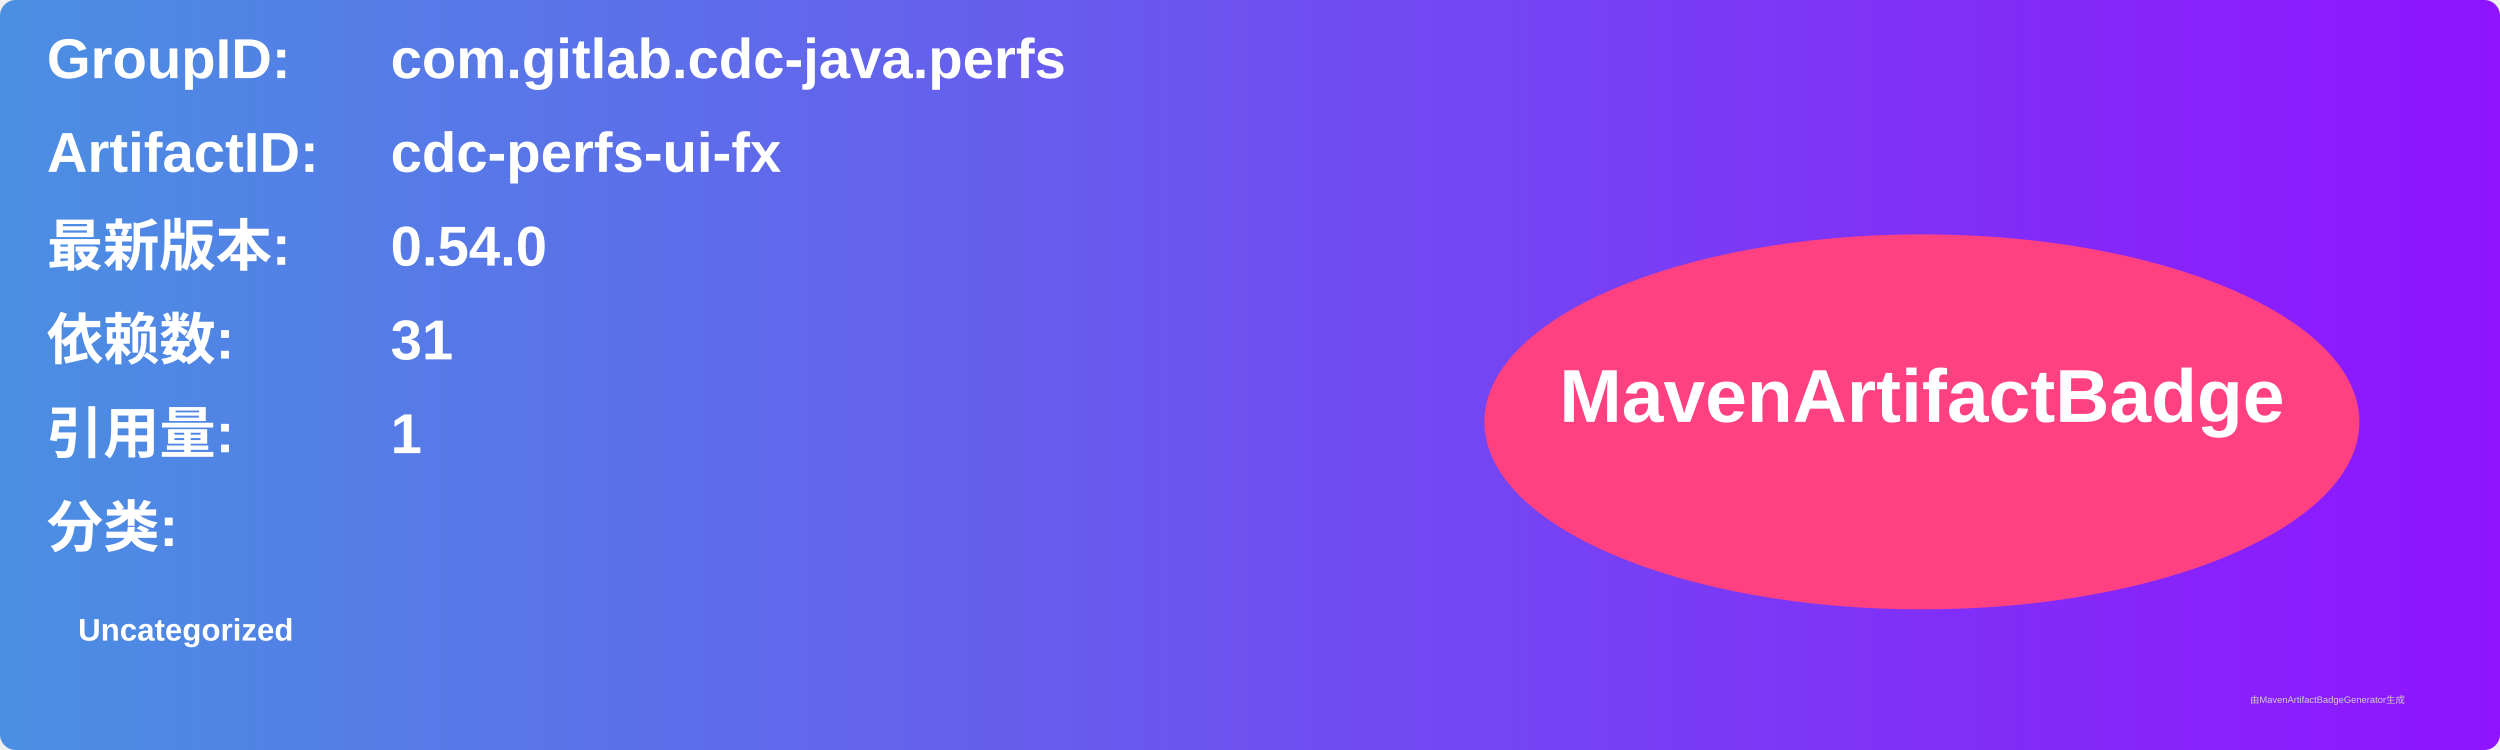
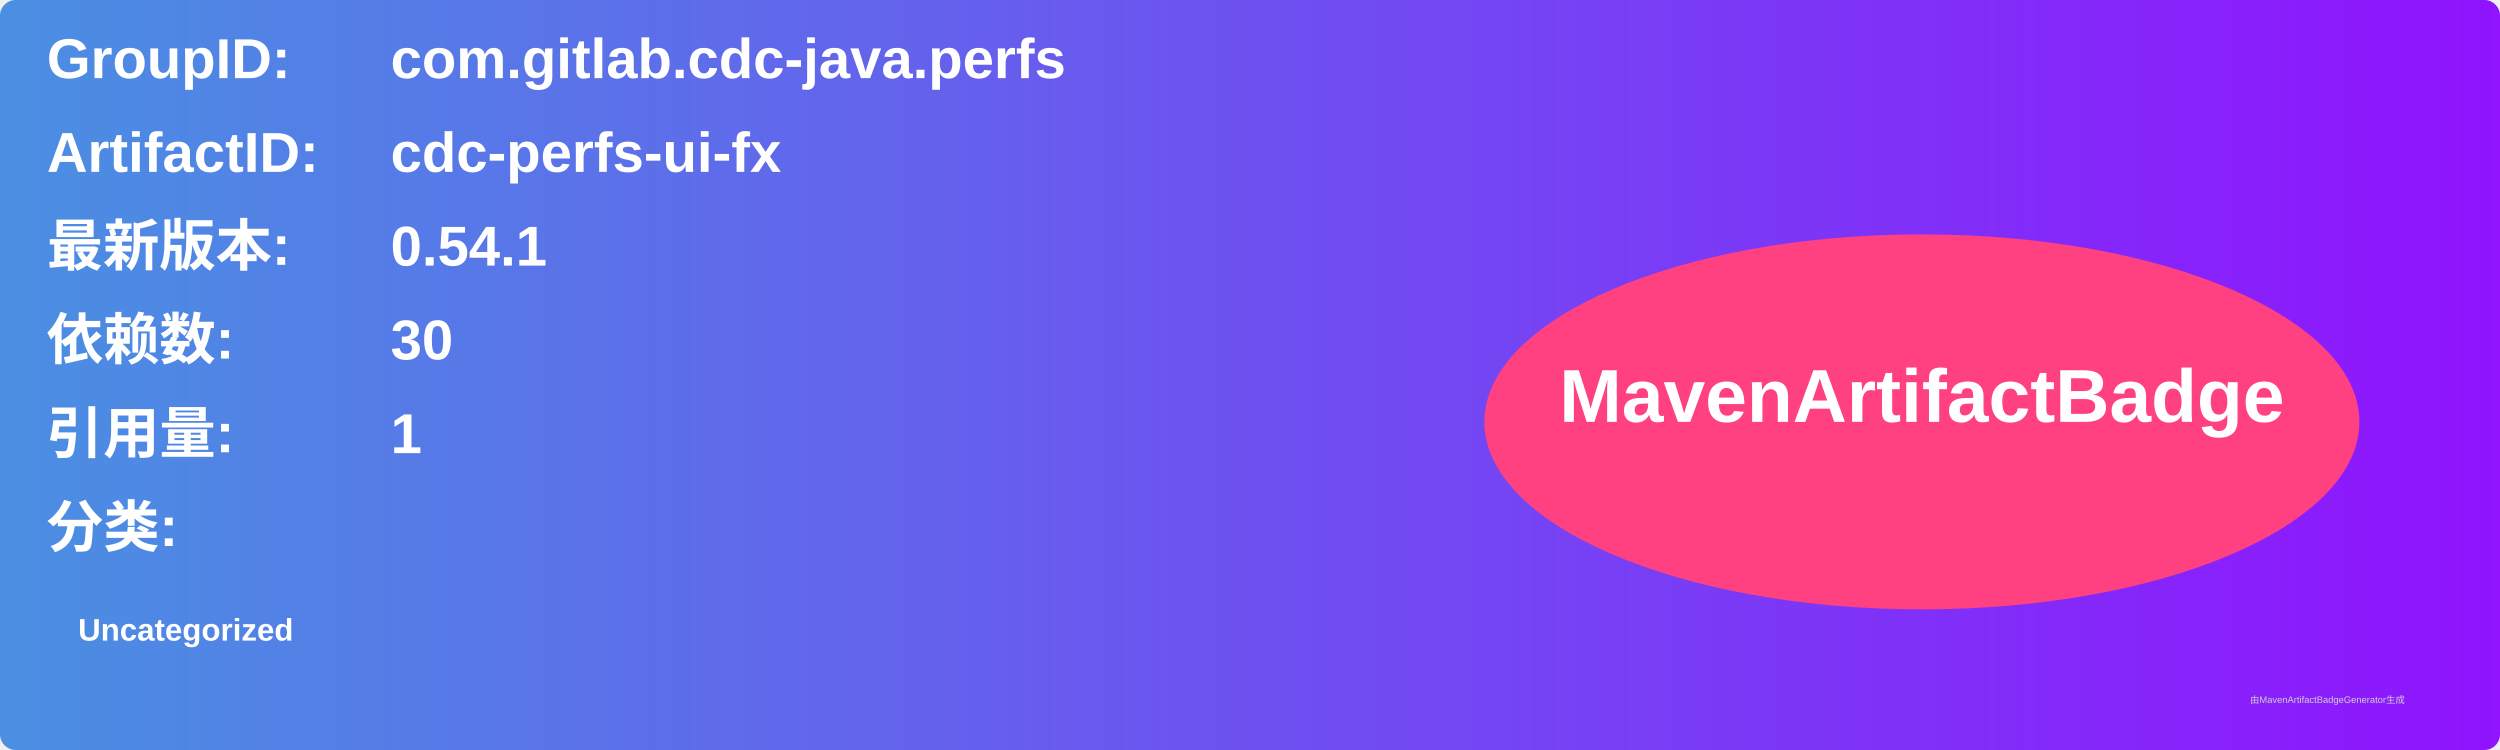
<svg xmlns="http://www.w3.org/2000/svg" width="800" height="240" viewBox="0 0 800 240">
  <linearGradient id="grad" x1="0%" y1="0%" x2="100%" y2="0%">
    <stop offset="0%" stop-color="#4a90e2" />
    <stop offset="100%" stop-color="#9013fe" />
  </linearGradient>
  <rect width="100%" height="100%" rx="5" ry="5" fill="url(#grad)" />
  <g transform="translate(15, 15)">
    <text x="0" y="10" font-family="Arial" font-size="18" fill="white" font-weight="bold" width="260">GroupID:</text>
    <text x="110" y="10" font-family="Arial" font-size="18" fill="white" font-weight="bold" width="460">com.gitlab.cdc-java.perfs</text>
    <text x="0" y="40" font-family="Arial" font-size="18" fill="white" font-weight="bold" width="260">ArtifactID:</text>
    <text x="110" y="40" font-family="Arial" font-size="18" fill="white" font-weight="bold" width="460">cdc-perfs-ui-fx</text>
    <text x="0" y="70" font-family="Arial" font-size="18" fill="white" font-weight="bold">最新版本:</text>
    <text x="110" y="70" font-family="Arial" font-size="18" fill="white" font-weight="bold">
-       <tspan font-weight="bold">0.54.0</tspan>
+       <tspan font-weight="bold">0.54.1</tspan>
    </text>
    <text x="0" y="100" font-family="Arial" font-size="18" fill="white" font-weight="bold">依赖数: </text>
    <text x="110" y="100" font-family="Arial" font-size="18" fill="white">
-       <tspan font-weight="bold">31</tspan>
+       <tspan font-weight="bold">30</tspan>
    </text>
    <text x="0" y="130" font-family="Arial" font-size="18" fill="white" font-weight="bold">引用量: </text>
    <text x="110" y="130" font-family="Arial" font-size="18" fill="white">
      <tspan font-weight="bold">1</tspan>
    </text>
    <text x="0" y="160" font-family="Arial" font-size="18" fill="white" font-weight="bold">分类:</text>
    <text x="10" y="190" font-family="Arial" font-size="10" fill="white">
      <tspan font-weight="bold">Uncategorized</tspan>
    </text>
    <ellipse cx="600" cy="120" rx="140" ry="60" fill="#ff4081" />
    <text x="600" y="120" text-anchor="middle" font-family="Arial" font-size="24" fill="white" font-weight="bold">MavenArtifactBadge</text>
  </g>
  <text x="720" y="225" font-family="Arial" font-size="3" fill="#d0d0d0">由MavenArtifactBadgeGenerator生成</text>
</svg>
